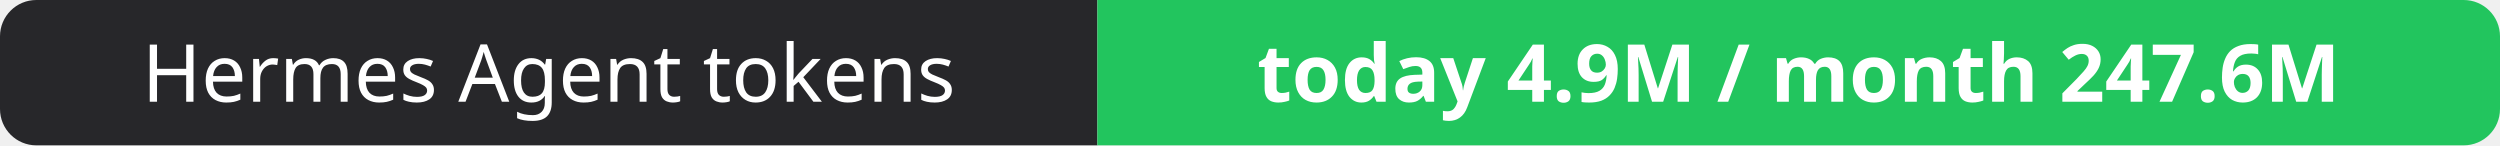
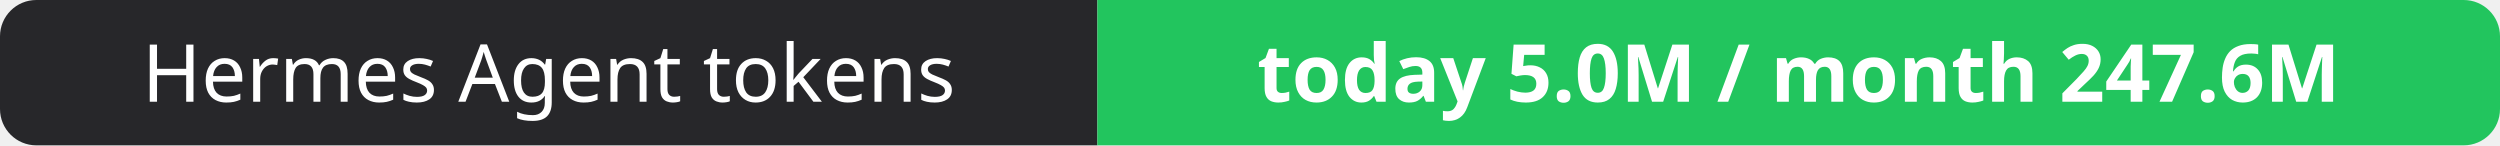
- <svg xmlns="http://www.w3.org/2000/svg" width="344" height="20" role="img" aria-label="Hermes Agent tokens: today 4.9M / month 247.6M">
+ <svg xmlns="http://www.w3.org/2000/svg" width="344" height="20" role="img" aria-label="Hermes Agent tokens: today 5.0M / month 247.6M">
  <clipPath id="r">
    <rect width="344" height="20" rx="5" fill="#fff" />
  </clipPath>
  <g clip-path="url(#r)">
    <rect width="151" height="20" fill="#27272a" />
    <rect x="151" width="193" height="20" fill="#22c55e" />
  </g>
  <g fill="#fff" text-anchor="middle" font-family="Verdana,Geneva,sans-serif" font-size="11">
    <text x="75.5" y="14">Hermes Agent tokens</text>
-     <text x="247.5" y="14" font-weight="700">today 4.9M / month 247.6M</text>
+     <text x="247.5" y="14" font-weight="700">today 5.0M / month 247.6M</text>
  </g>
</svg>
